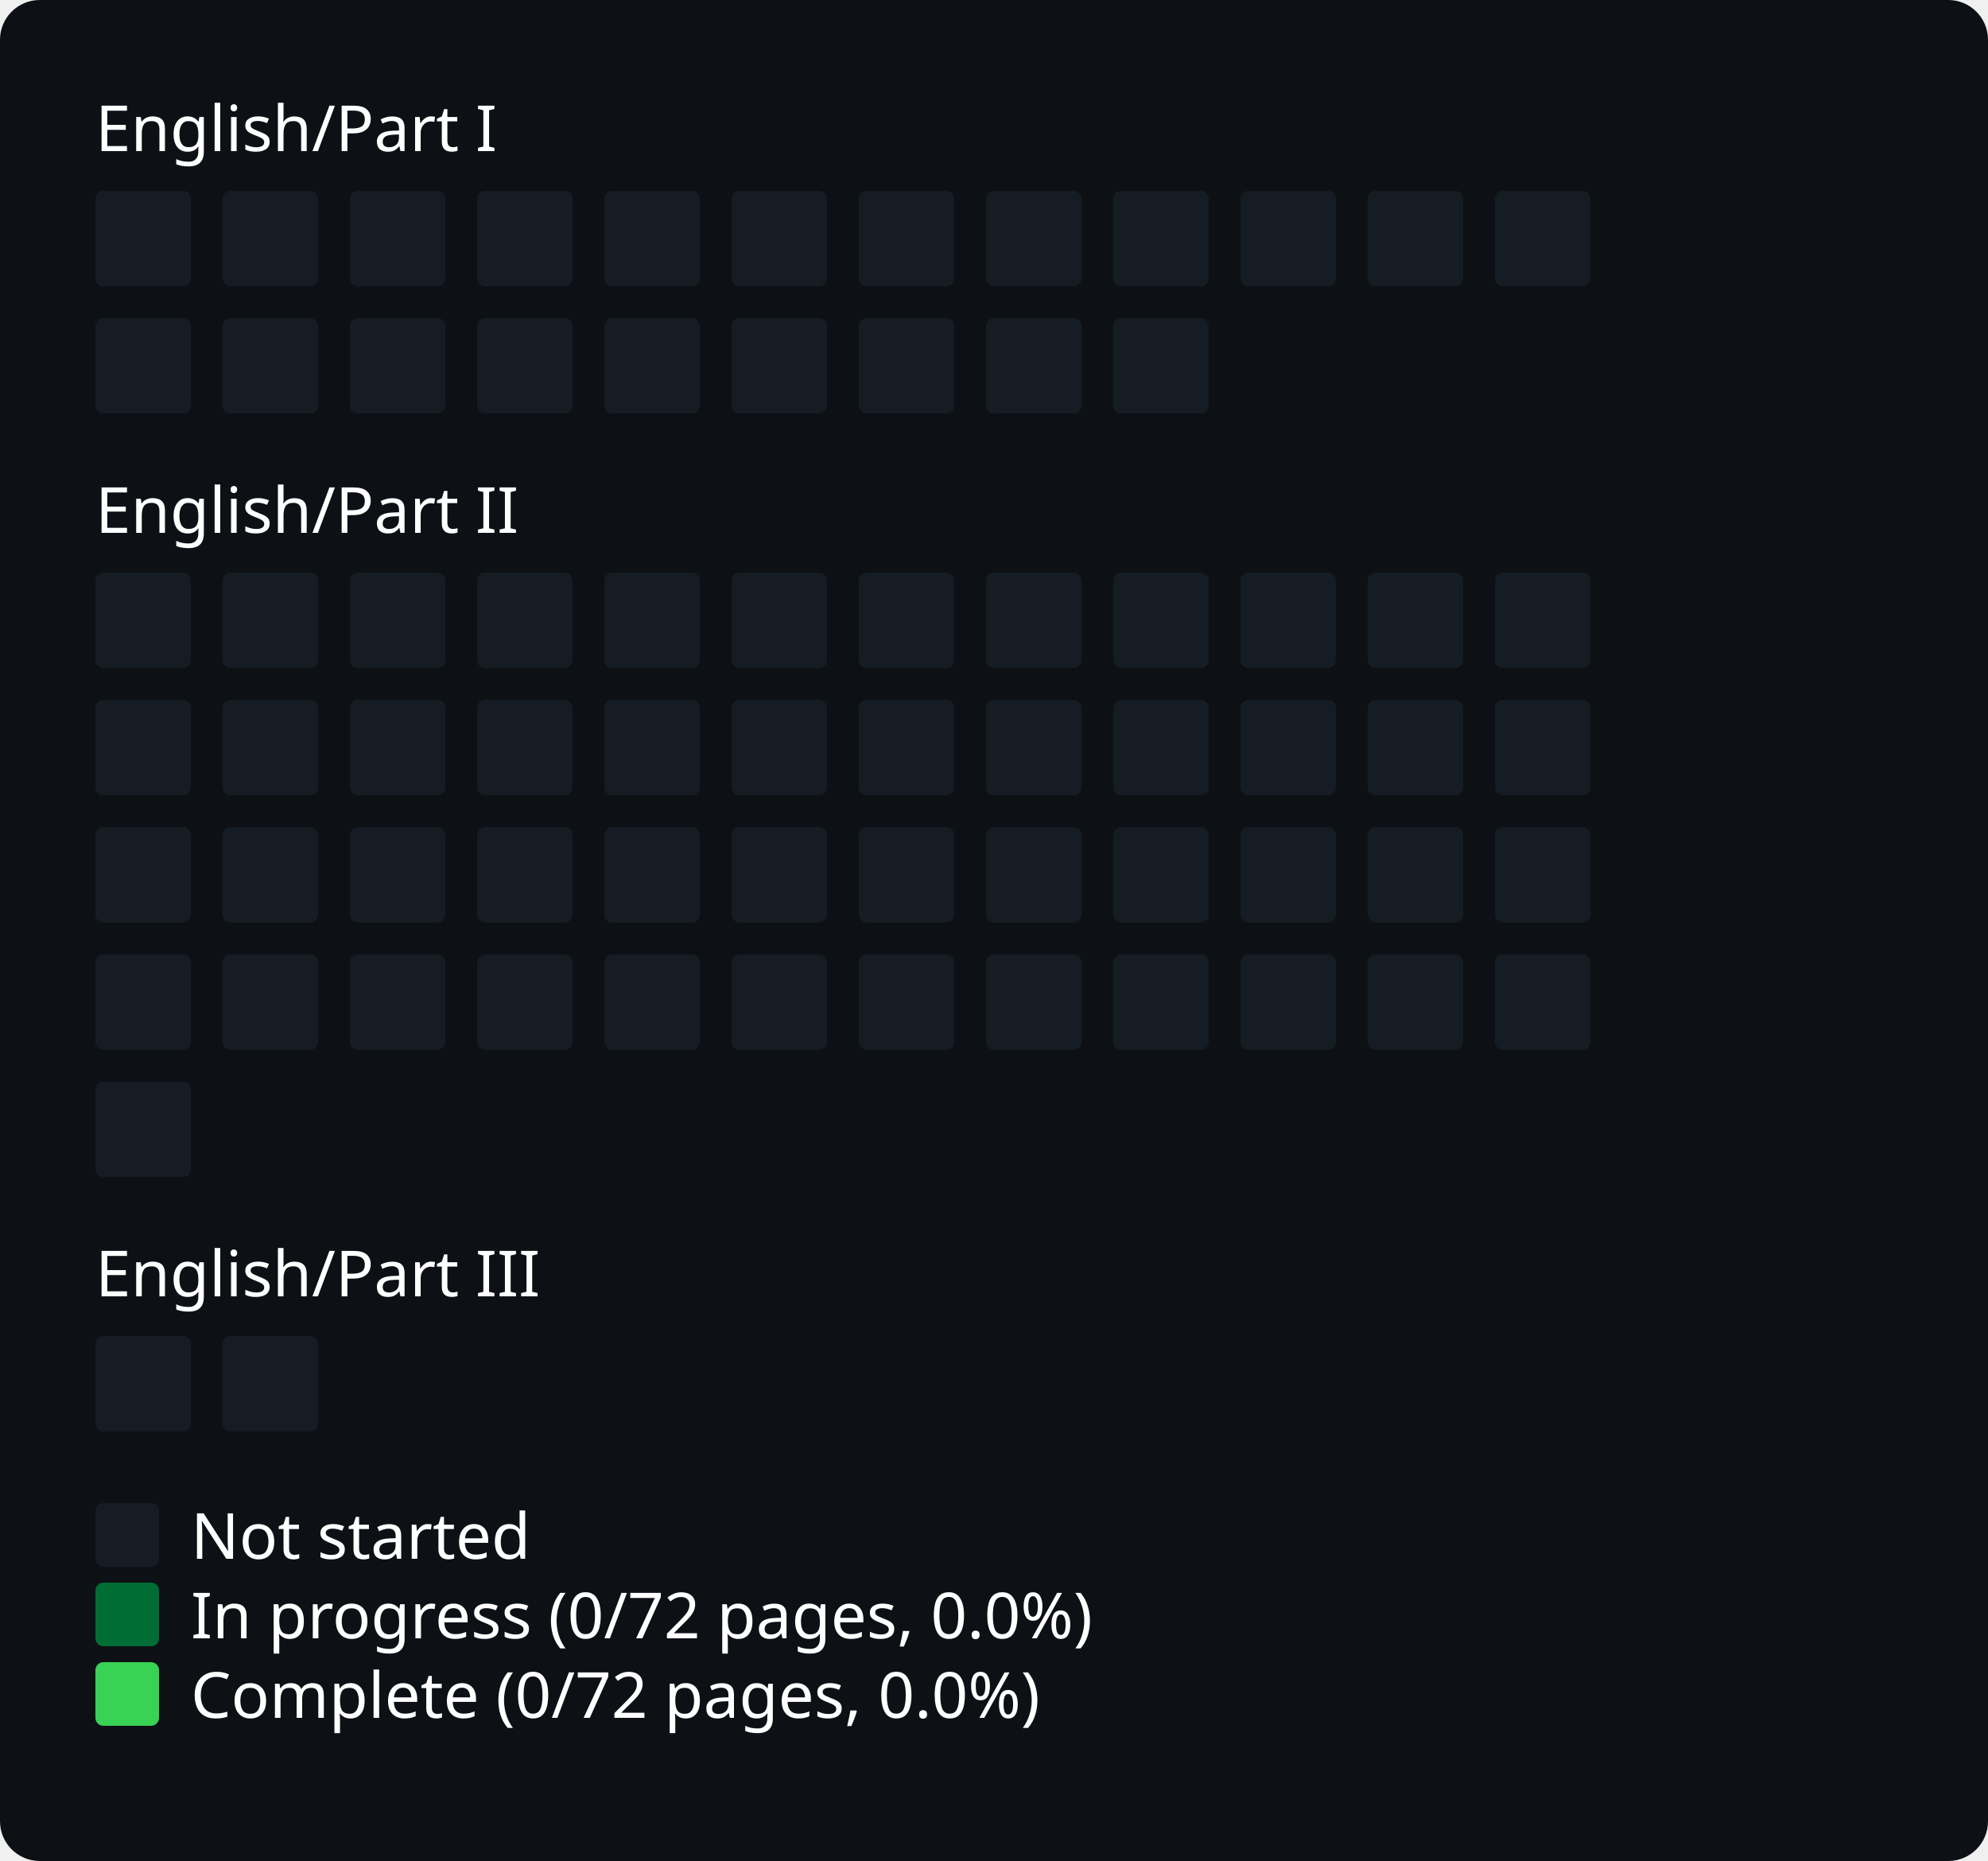
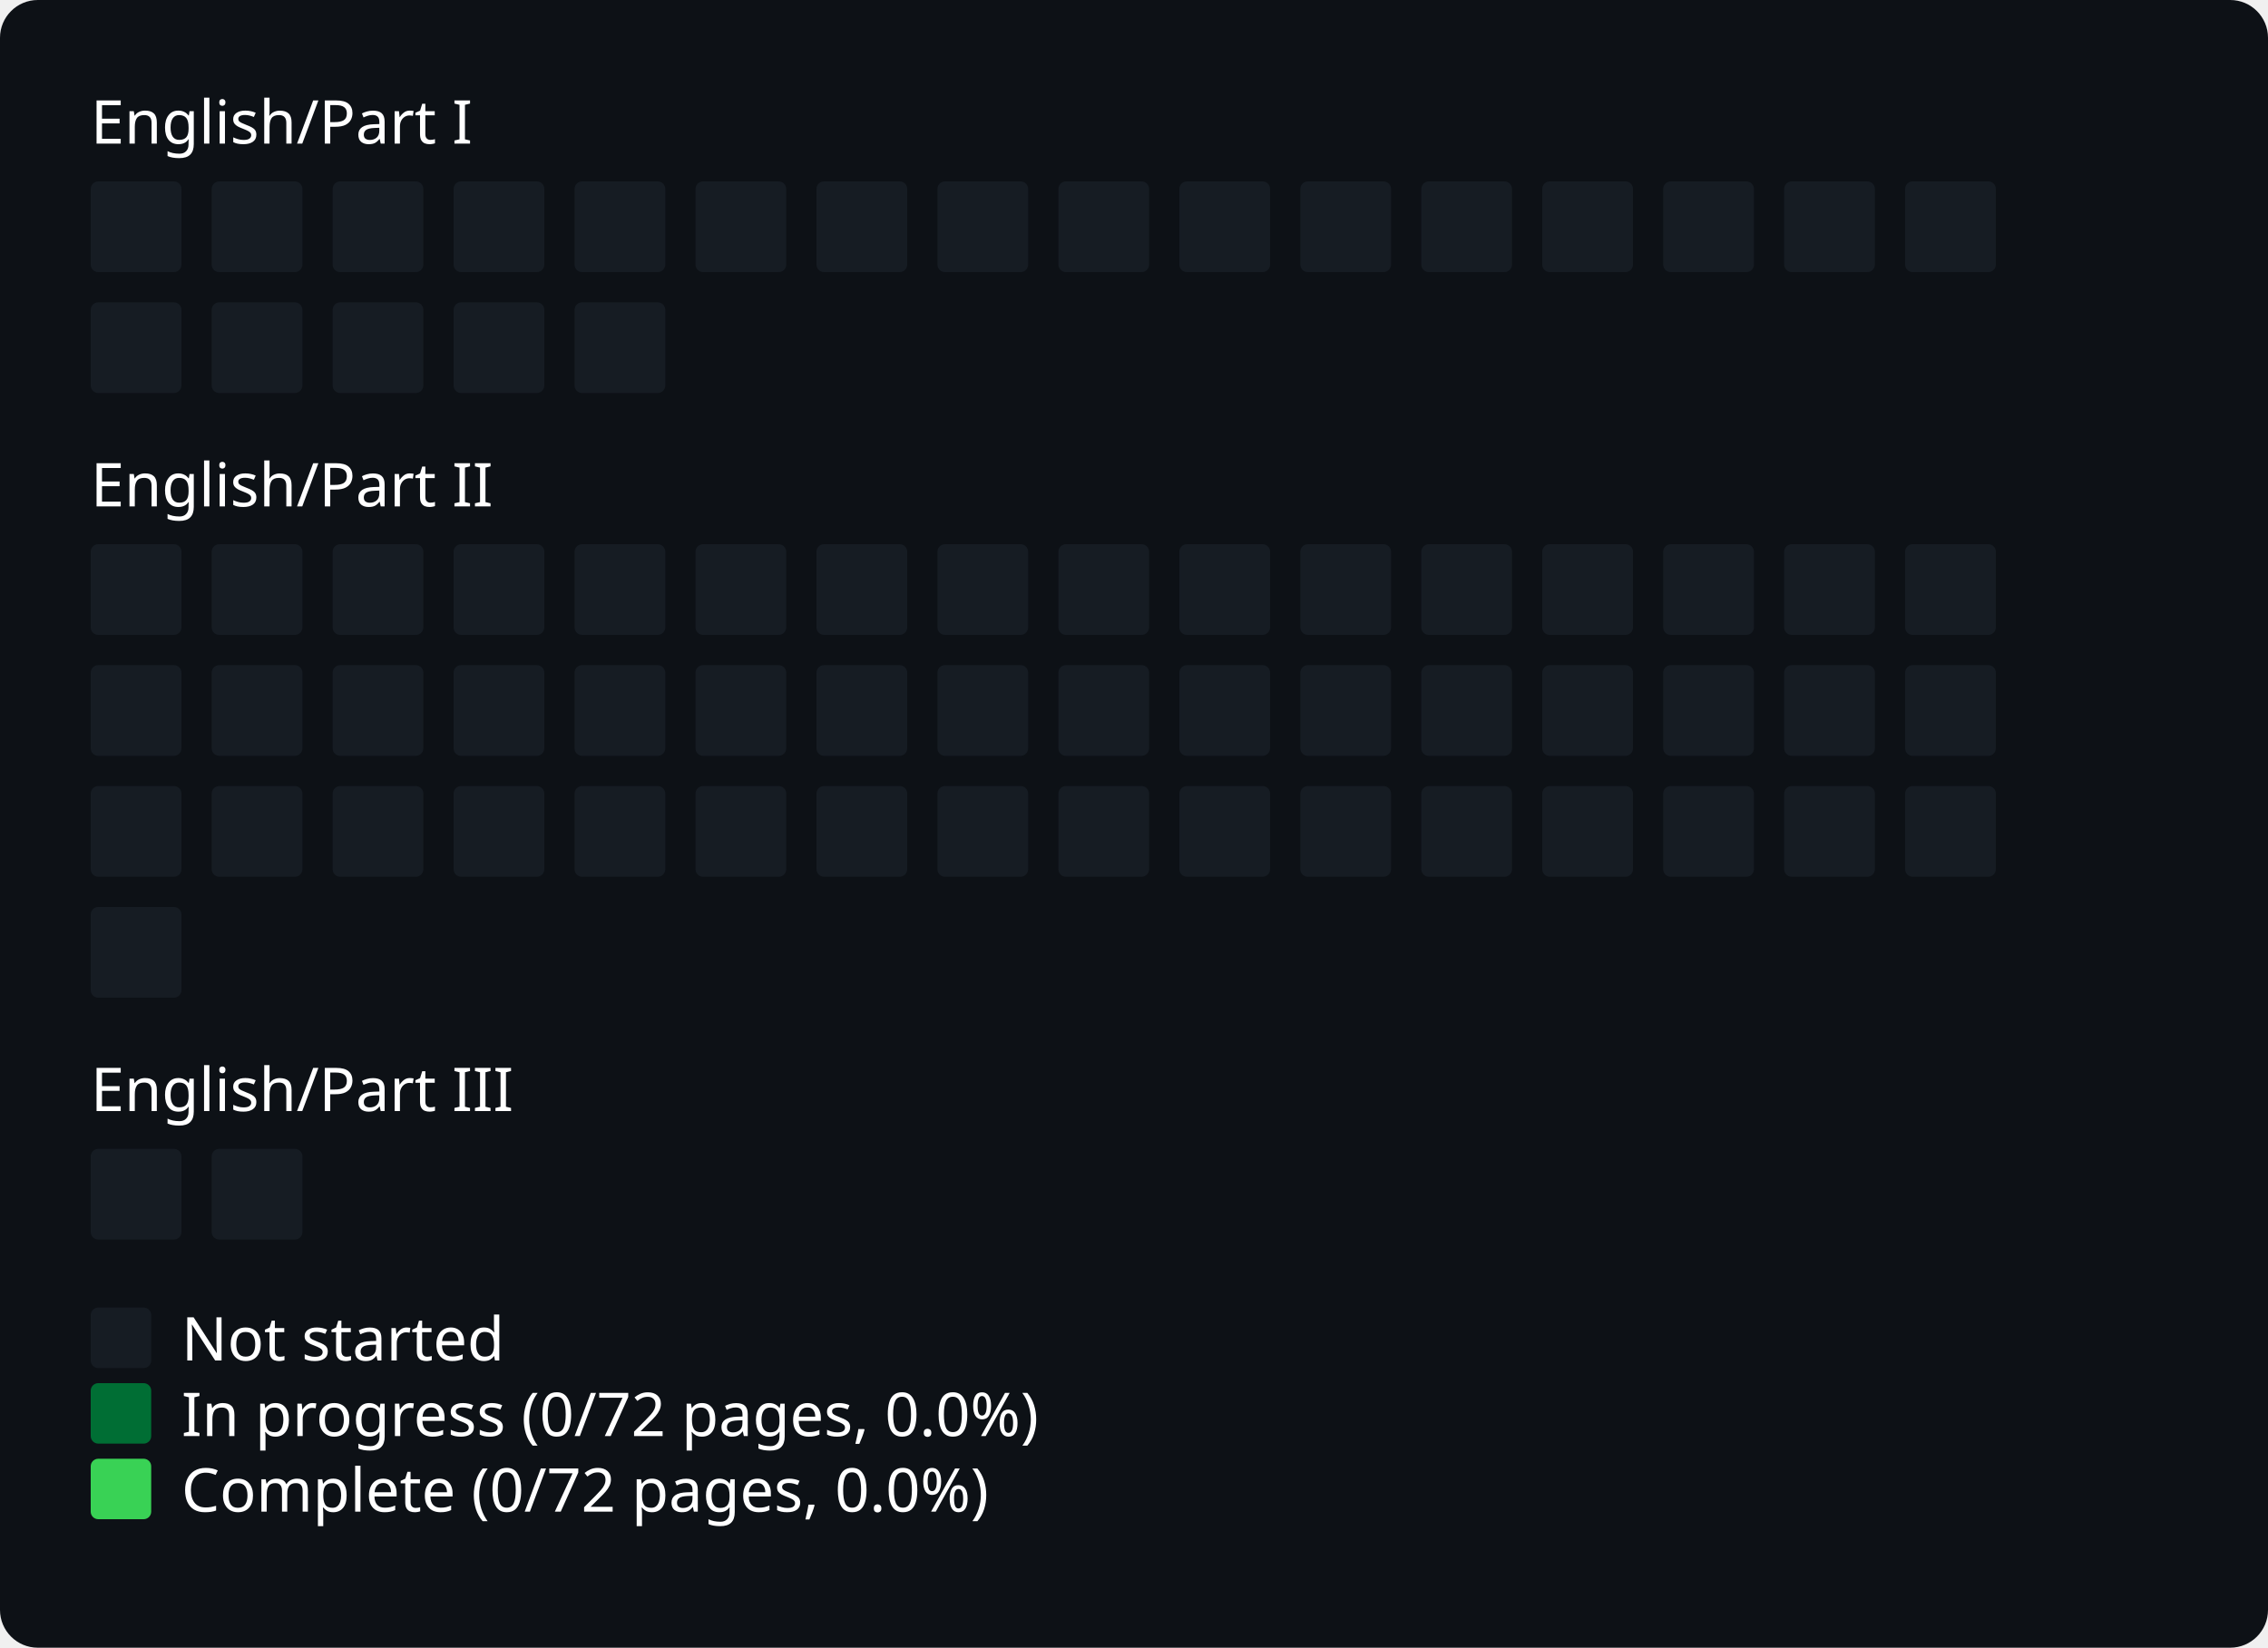
- <svg xmlns="http://www.w3.org/2000/svg" width="500" viewBox="0 0 500 468">
+ <svg xmlns="http://www.w3.org/2000/svg" width="600" viewBox="0 0 600 436">
  <style>
* { font-family: -apple-system, BlinkMacSystemFont, "Segoe UI", "Noto Sans", Helvetica, Arial, sans-serif, "Apple Color Emoji", "Segoe UI Emoji"; }
.bg { fill: #0d1116; rx: 10px; ry: 10px; }
.title { font: bold 20px sans-serif; fill: #fff; }
.path { font: 16px sans-serif; fill: #fff; }
.legend { font: 16px sans-serif; fill: #fff; }
.body { font: 16px sans-serif; fill: #fff; }
.square { rx: 2px; fill: none; }
.square.state-0 { fill: #161c23; }
.square.state-1 { fill: #006E34; }
.square.state-2 { fill: #39d255; }
</style>
-   <rect x="0" y="0" width="500" height="468" rx="0" ry="0" class="bg" />
+   <rect x="0" y="0" width="600" height="436" rx="0" ry="0" class="bg" />
  <text x="24" y="38" class="path">English/Part I</text>
  <g id="grid">
    <rect x="24" y="48" width="24" height="24" rx="2" ry="2" class="square state-0" />
    <rect x="56" y="48" width="24" height="24" rx="2" ry="2" class="square state-0" />
    <rect x="88" y="48" width="24" height="24" rx="2" ry="2" class="square state-0" />
    <rect x="120" y="48" width="24" height="24" rx="2" ry="2" class="square state-0" />
    <rect x="152" y="48" width="24" height="24" rx="2" ry="2" class="square state-0" />
    <rect x="184" y="48" width="24" height="24" rx="2" ry="2" class="square state-0" />
    <rect x="216" y="48" width="24" height="24" rx="2" ry="2" class="square state-0" />
    <rect x="248" y="48" width="24" height="24" rx="2" ry="2" class="square state-0" />
    <rect x="280" y="48" width="24" height="24" rx="2" ry="2" class="square state-0" />
    <rect x="312" y="48" width="24" height="24" rx="2" ry="2" class="square state-0" />
    <rect x="344" y="48" width="24" height="24" rx="2" ry="2" class="square state-0" />
    <rect x="376" y="48" width="24" height="24" rx="2" ry="2" class="square state-0" />
+     <rect x="408" y="48" width="24" height="24" rx="2" ry="2" class="square state-0" />
+     <rect x="440" y="48" width="24" height="24" rx="2" ry="2" class="square state-0" />
+     <rect x="472" y="48" width="24" height="24" rx="2" ry="2" class="square state-0" />
+     <rect x="504" y="48" width="24" height="24" rx="2" ry="2" class="square state-0" />
    <rect x="24" y="80" width="24" height="24" rx="2" ry="2" class="square state-0" />
    <rect x="56" y="80" width="24" height="24" rx="2" ry="2" class="square state-0" />
    <rect x="88" y="80" width="24" height="24" rx="2" ry="2" class="square state-0" />
    <rect x="120" y="80" width="24" height="24" rx="2" ry="2" class="square state-0" />
    <rect x="152" y="80" width="24" height="24" rx="2" ry="2" class="square state-0" />
-     <rect x="184" y="80" width="24" height="24" rx="2" ry="2" class="square state-0" />
-     <rect x="216" y="80" width="24" height="24" rx="2" ry="2" class="square state-0" />
-     <rect x="248" y="80" width="24" height="24" rx="2" ry="2" class="square state-0" />
-     <rect x="280" y="80" width="24" height="24" rx="2" ry="2" class="square state-0" />
  </g>
  <text x="24" y="134" class="path">English/Part II</text>
  <g id="grid">
    <rect x="24" y="144" width="24" height="24" rx="2" ry="2" class="square state-0" />
    <rect x="56" y="144" width="24" height="24" rx="2" ry="2" class="square state-0" />
    <rect x="88" y="144" width="24" height="24" rx="2" ry="2" class="square state-0" />
    <rect x="120" y="144" width="24" height="24" rx="2" ry="2" class="square state-0" />
    <rect x="152" y="144" width="24" height="24" rx="2" ry="2" class="square state-0" />
    <rect x="184" y="144" width="24" height="24" rx="2" ry="2" class="square state-0" />
    <rect x="216" y="144" width="24" height="24" rx="2" ry="2" class="square state-0" />
    <rect x="248" y="144" width="24" height="24" rx="2" ry="2" class="square state-0" />
    <rect x="280" y="144" width="24" height="24" rx="2" ry="2" class="square state-0" />
    <rect x="312" y="144" width="24" height="24" rx="2" ry="2" class="square state-0" />
    <rect x="344" y="144" width="24" height="24" rx="2" ry="2" class="square state-0" />
    <rect x="376" y="144" width="24" height="24" rx="2" ry="2" class="square state-0" />
+     <rect x="408" y="144" width="24" height="24" rx="2" ry="2" class="square state-0" />
+     <rect x="440" y="144" width="24" height="24" rx="2" ry="2" class="square state-0" />
+     <rect x="472" y="144" width="24" height="24" rx="2" ry="2" class="square state-0" />
+     <rect x="504" y="144" width="24" height="24" rx="2" ry="2" class="square state-0" />
    <rect x="24" y="176" width="24" height="24" rx="2" ry="2" class="square state-0" />
    <rect x="56" y="176" width="24" height="24" rx="2" ry="2" class="square state-0" />
    <rect x="88" y="176" width="24" height="24" rx="2" ry="2" class="square state-0" />
    <rect x="120" y="176" width="24" height="24" rx="2" ry="2" class="square state-0" />
    <rect x="152" y="176" width="24" height="24" rx="2" ry="2" class="square state-0" />
    <rect x="184" y="176" width="24" height="24" rx="2" ry="2" class="square state-0" />
    <rect x="216" y="176" width="24" height="24" rx="2" ry="2" class="square state-0" />
    <rect x="248" y="176" width="24" height="24" rx="2" ry="2" class="square state-0" />
    <rect x="280" y="176" width="24" height="24" rx="2" ry="2" class="square state-0" />
    <rect x="312" y="176" width="24" height="24" rx="2" ry="2" class="square state-0" />
    <rect x="344" y="176" width="24" height="24" rx="2" ry="2" class="square state-0" />
    <rect x="376" y="176" width="24" height="24" rx="2" ry="2" class="square state-0" />
+     <rect x="408" y="176" width="24" height="24" rx="2" ry="2" class="square state-0" />
+     <rect x="440" y="176" width="24" height="24" rx="2" ry="2" class="square state-0" />
+     <rect x="472" y="176" width="24" height="24" rx="2" ry="2" class="square state-0" />
+     <rect x="504" y="176" width="24" height="24" rx="2" ry="2" class="square state-0" />
    <rect x="24" y="208" width="24" height="24" rx="2" ry="2" class="square state-0" />
    <rect x="56" y="208" width="24" height="24" rx="2" ry="2" class="square state-0" />
    <rect x="88" y="208" width="24" height="24" rx="2" ry="2" class="square state-0" />
    <rect x="120" y="208" width="24" height="24" rx="2" ry="2" class="square state-0" />
    <rect x="152" y="208" width="24" height="24" rx="2" ry="2" class="square state-0" />
    <rect x="184" y="208" width="24" height="24" rx="2" ry="2" class="square state-0" />
    <rect x="216" y="208" width="24" height="24" rx="2" ry="2" class="square state-0" />
    <rect x="248" y="208" width="24" height="24" rx="2" ry="2" class="square state-0" />
    <rect x="280" y="208" width="24" height="24" rx="2" ry="2" class="square state-0" />
    <rect x="312" y="208" width="24" height="24" rx="2" ry="2" class="square state-0" />
    <rect x="344" y="208" width="24" height="24" rx="2" ry="2" class="square state-0" />
    <rect x="376" y="208" width="24" height="24" rx="2" ry="2" class="square state-0" />
+     <rect x="408" y="208" width="24" height="24" rx="2" ry="2" class="square state-0" />
+     <rect x="440" y="208" width="24" height="24" rx="2" ry="2" class="square state-0" />
+     <rect x="472" y="208" width="24" height="24" rx="2" ry="2" class="square state-0" />
+     <rect x="504" y="208" width="24" height="24" rx="2" ry="2" class="square state-0" />
    <rect x="24" y="240" width="24" height="24" rx="2" ry="2" class="square state-0" />
-     <rect x="56" y="240" width="24" height="24" rx="2" ry="2" class="square state-0" />
-     <rect x="88" y="240" width="24" height="24" rx="2" ry="2" class="square state-0" />
-     <rect x="120" y="240" width="24" height="24" rx="2" ry="2" class="square state-0" />
-     <rect x="152" y="240" width="24" height="24" rx="2" ry="2" class="square state-0" />
-     <rect x="184" y="240" width="24" height="24" rx="2" ry="2" class="square state-0" />
-     <rect x="216" y="240" width="24" height="24" rx="2" ry="2" class="square state-0" />
-     <rect x="248" y="240" width="24" height="24" rx="2" ry="2" class="square state-0" />
-     <rect x="280" y="240" width="24" height="24" rx="2" ry="2" class="square state-0" />
-     <rect x="312" y="240" width="24" height="24" rx="2" ry="2" class="square state-0" />
-     <rect x="344" y="240" width="24" height="24" rx="2" ry="2" class="square state-0" />
-     <rect x="376" y="240" width="24" height="24" rx="2" ry="2" class="square state-0" />
-     <rect x="24" y="272" width="24" height="24" rx="2" ry="2" class="square state-0" />
  </g>
-   <text x="24" y="326" class="path">English/Part III</text>
+   <text x="24" y="294" class="path">English/Part III</text>
  <g id="grid">
-     <rect x="24" y="336" width="24" height="24" rx="2" ry="2" class="square state-0" />
-     <rect x="56" y="336" width="24" height="24" rx="2" ry="2" class="square state-0" />
+     <rect x="24" y="304" width="24" height="24" rx="2" ry="2" class="square state-0" />
+     <rect x="56" y="304" width="24" height="24" rx="2" ry="2" class="square state-0" />
  </g>
-   <rect x="24" y="378" width="16" height="16" rx="2" ry="2" class="square state-0" />
-   <text x="48" y="392" class="legend">Not started</text>
-   <rect x="24" y="398" width="16" height="16" rx="2" ry="2" class="square state-1" />
-   <text x="48" y="412" class="legend">In progress (0/72 pages, 0.0%)</text>
-   <rect x="24" y="418" width="16" height="16" rx="2" ry="2" class="square state-2" />
-   <text x="48" y="432" class="legend">Complete (0/72 pages, 0.0%)</text>
+   <rect x="24" y="346" width="16" height="16" rx="2" ry="2" class="square state-0" />
+   <text x="48" y="360" class="legend">Not started</text>
+   <rect x="24" y="366" width="16" height="16" rx="2" ry="2" class="square state-1" />
+   <text x="48" y="380" class="legend">In progress (0/72 pages, 0.0%)</text>
+   <rect x="24" y="386" width="16" height="16" rx="2" ry="2" class="square state-2" />
+   <text x="48" y="400" class="legend">Complete (0/72 pages, 0.0%)</text>
</svg>
